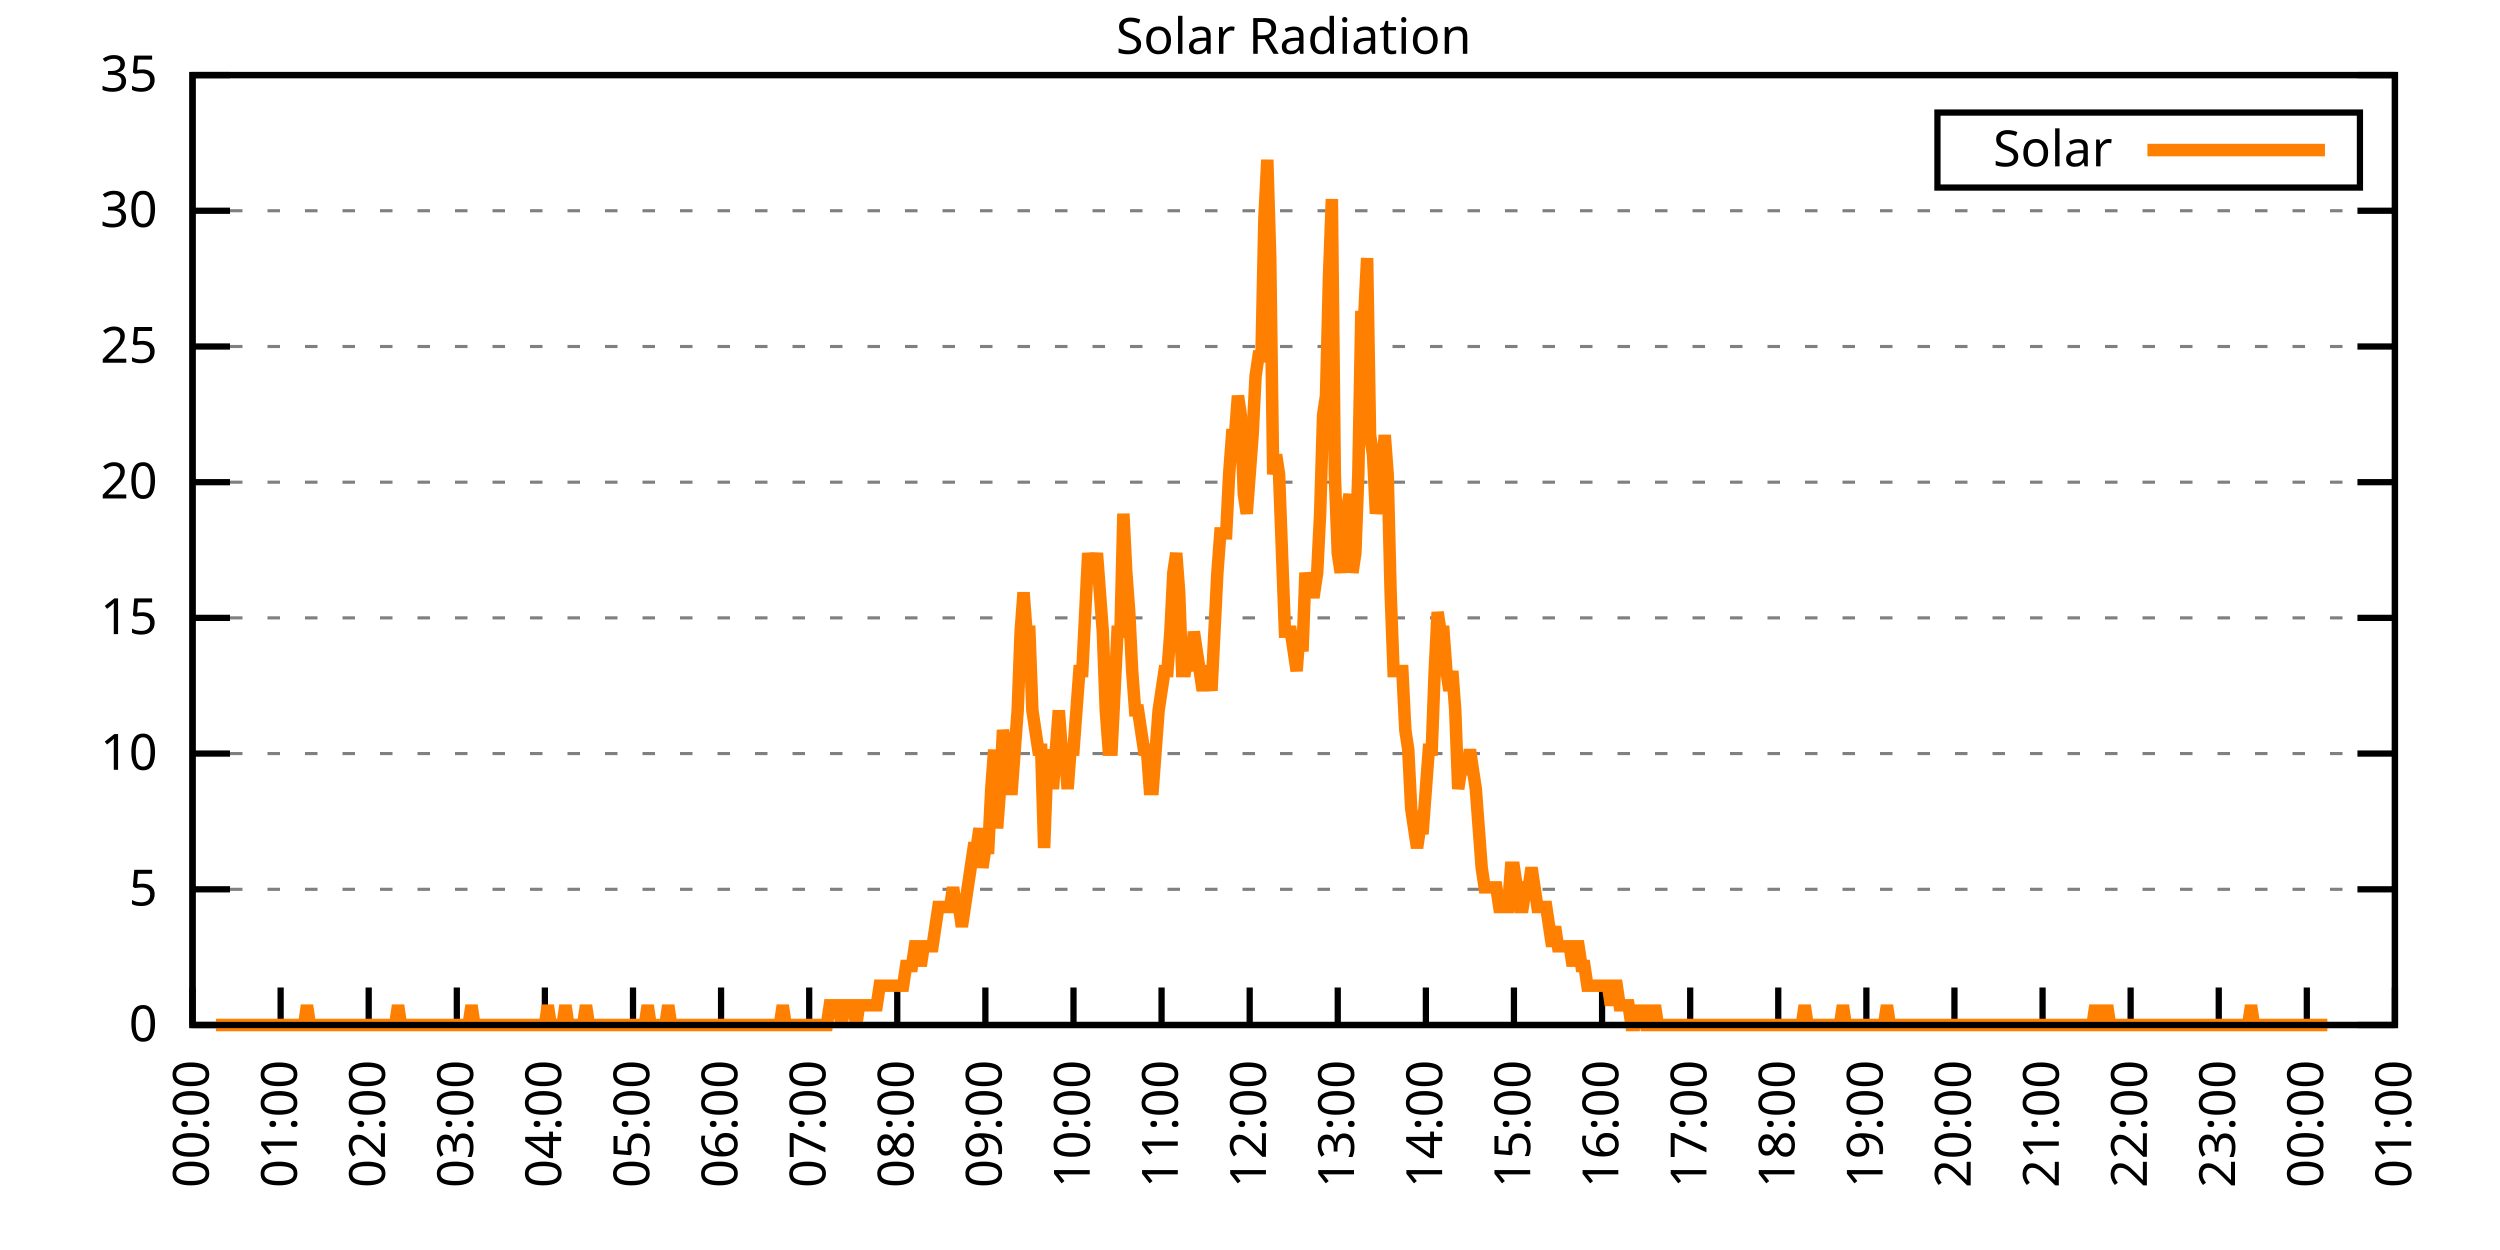
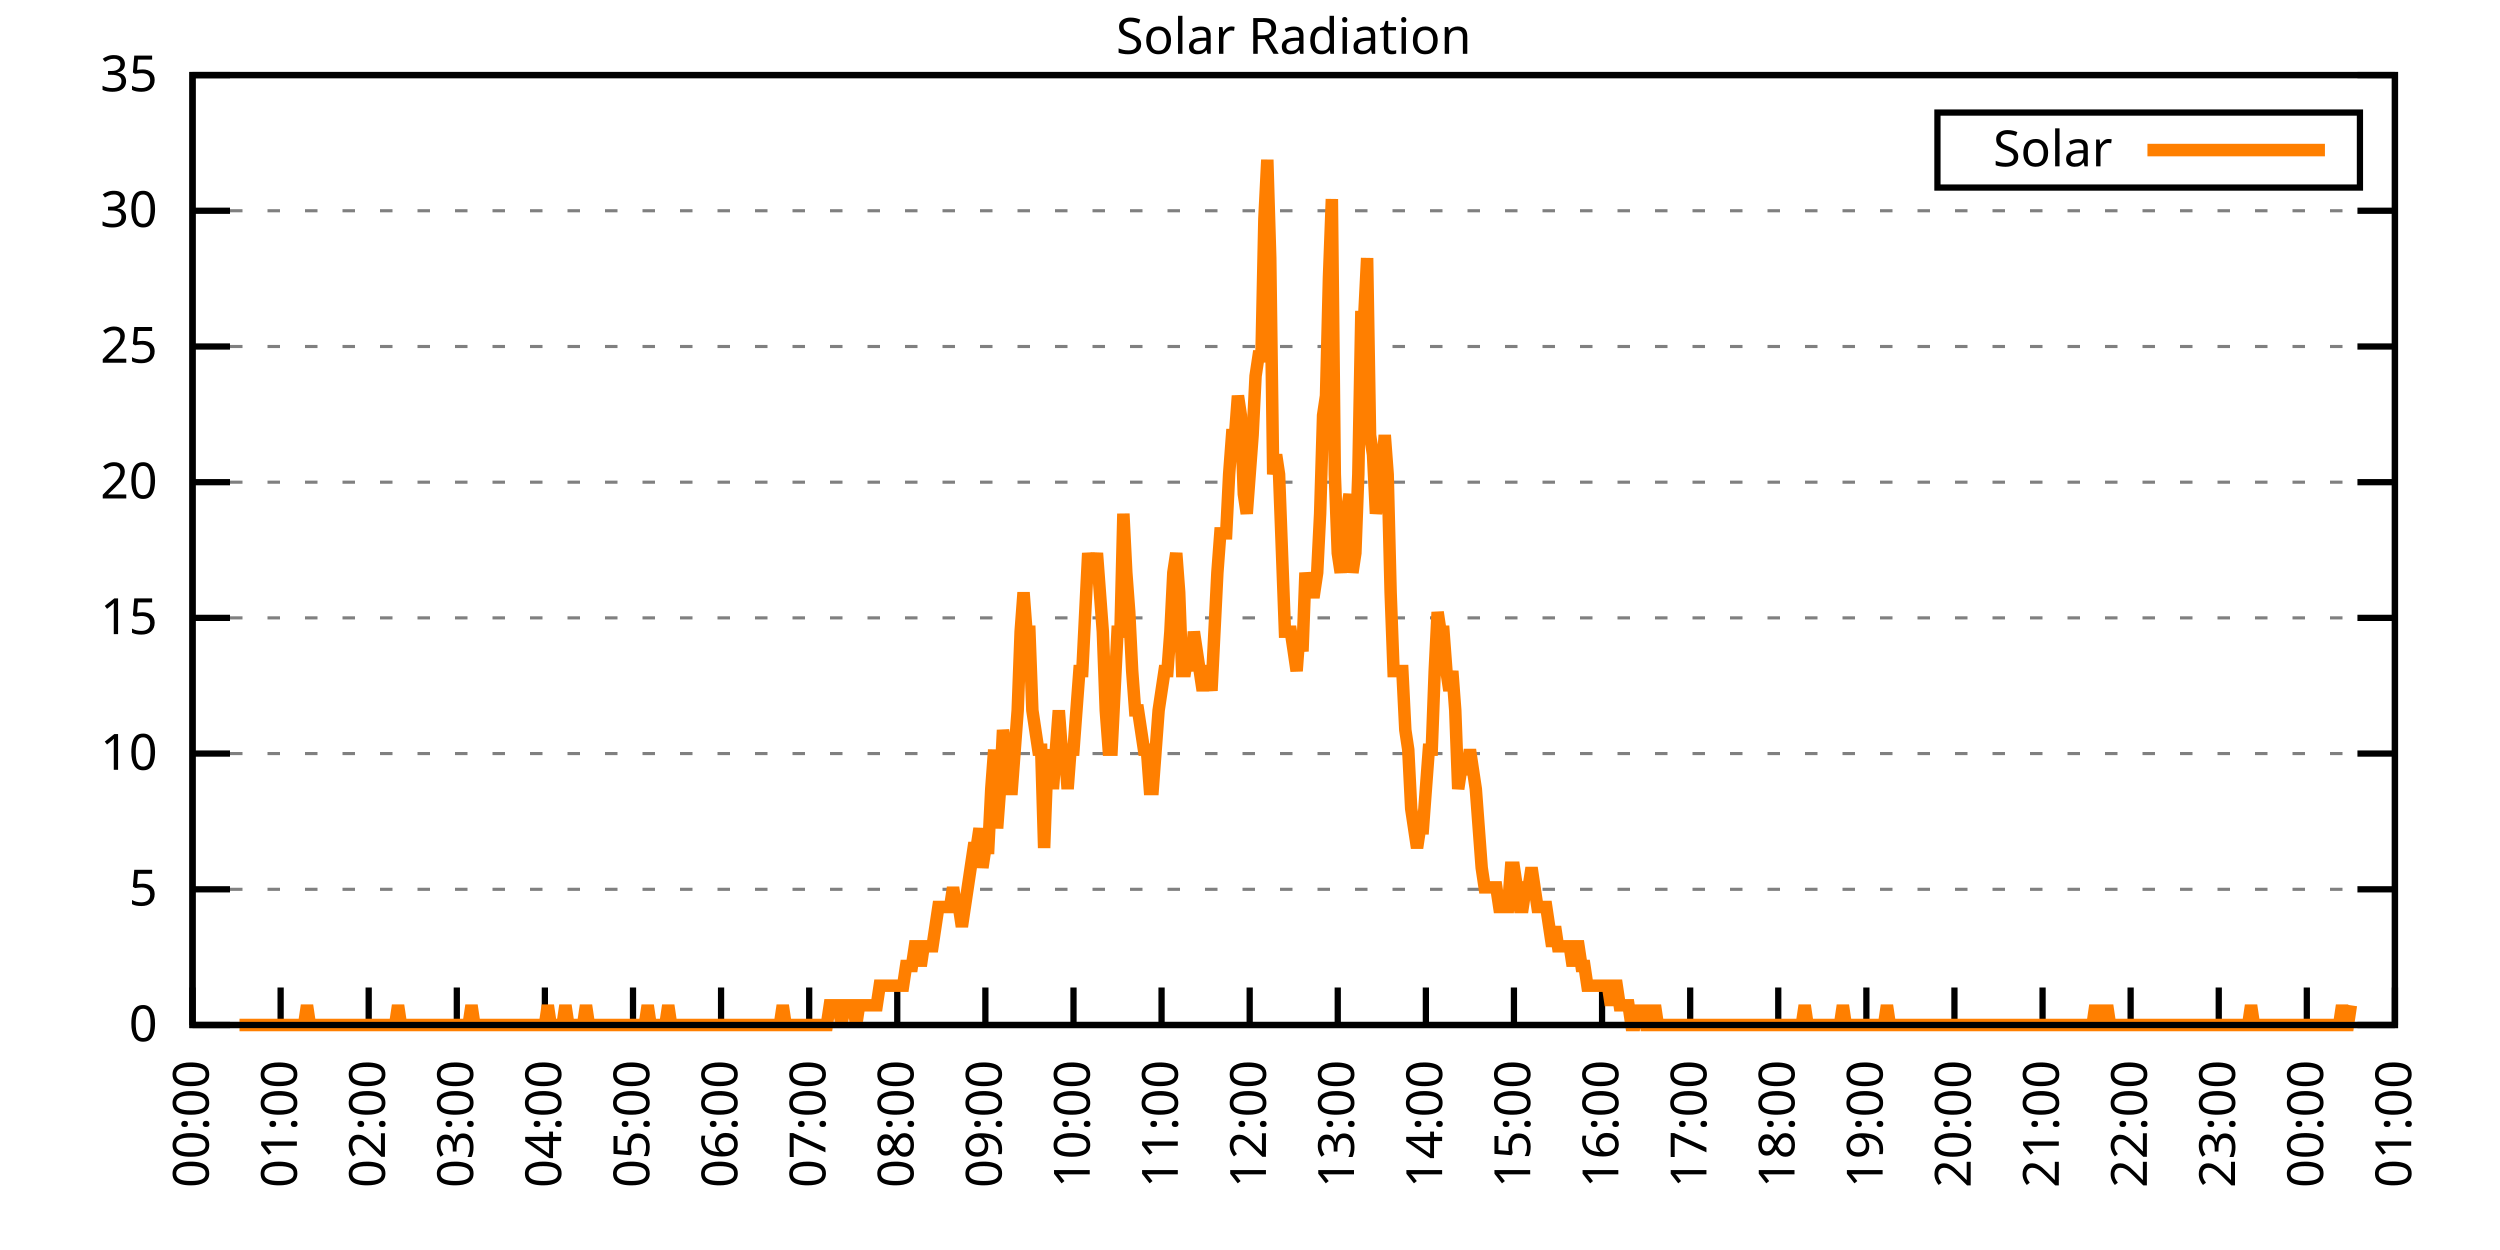
<svg xmlns="http://www.w3.org/2000/svg" xmlns:xlink="http://www.w3.org/1999/xlink" width="400" height="200" viewBox="0 0 400 200">
  <g id="gnuplot_canvas">
    <rect x="0" y="0" width="400" height="200" fill="none" />
    <defs>
      <circle id="gpDot" r="0.5" stroke-width="0.5" stroke="currentColor" />
      <path id="gpPt0" stroke-width="0.333" stroke="currentColor" d="M-1,0 h2 M0,-1 v2" />
      <path id="gpPt1" stroke-width="0.333" stroke="currentColor" d="M-1,-1 L1,1 M1,-1 L-1,1" />
      <path id="gpPt2" stroke-width="0.333" stroke="currentColor" d="M-1,0 L1,0 M0,-1 L0,1 M-1,-1 L1,1 M-1,1 L1,-1" />
      <rect id="gpPt3" stroke-width="0.333" stroke="currentColor" x="-1" y="-1" width="2" height="2" />
      <rect id="gpPt4" stroke-width="0.333" stroke="currentColor" fill="currentColor" x="-1" y="-1" width="2" height="2" />
      <circle id="gpPt5" stroke-width="0.333" stroke="currentColor" cx="0" cy="0" r="1" />
      <use xlink:href="#gpPt5" id="gpPt6" fill="currentColor" stroke="none" />
      <path id="gpPt7" stroke-width="0.333" stroke="currentColor" d="M0,-1.33 L-1.33,0.67 L1.33,0.67 z" />
      <use xlink:href="#gpPt7" id="gpPt8" fill="currentColor" stroke="none" />
      <use xlink:href="#gpPt7" id="gpPt9" stroke="currentColor" transform="rotate(180)" />
      <use xlink:href="#gpPt9" id="gpPt10" fill="currentColor" stroke="none" />
      <use xlink:href="#gpPt3" id="gpPt11" stroke="currentColor" transform="rotate(45)" />
      <use xlink:href="#gpPt11" id="gpPt12" fill="currentColor" stroke="none" />
      <path id="gpPt13" stroke-width="0.333" stroke="currentColor" d="M0,1.330 L1.265,0.411 L0.782,-1.067 L-0.782,-1.076 L-1.265,0.411 z" />
      <use xlink:href="#gpPt13" id="gpPt14" fill="currentColor" stroke="none" />
      <filter id="textbox" filterUnits="objectBoundingBox" x="0" y="0" height="1" width="1">
        <feFlood flood-color="white" flood-opacity="1" result="bgnd" />
        <feComposite in="SourceGraphic" in2="bgnd" operator="atop" />
      </filter>
      <filter id="greybox" filterUnits="objectBoundingBox" x="0" y="0" height="1" width="1">
        <feFlood flood-color="lightgrey" flood-opacity="1" result="grey" />
        <feComposite in="SourceGraphic" in2="grey" operator="atop" />
      </filter>
    </defs>
    <g fill="none" color="white" stroke="currentColor" stroke-width="1.00" stroke-linecap="butt" stroke-linejoin="miter">
</g>
    <g fill="none" color="black" stroke="currentColor" stroke-width="1.00" stroke-linecap="butt" stroke-linejoin="miter">
      <g stroke="none" shape-rendering="crispEdges">
        <polygon fill="rgb(255, 255, 255)" points="30.80,164.00 383.18,164.00 383.18,12.02 30.80,12.02 " />
      </g>
    </g>
    <g fill="none" color="black" stroke="currentColor" stroke-width="1.00" stroke-linecap="butt" stroke-linejoin="miter">
</g>
    <g fill="none" color="black" stroke="black" stroke-width="0.50" stroke-linecap="butt" stroke-linejoin="miter">
</g>
    <g fill="none" color="gray" stroke="currentColor" stroke-width="0.50" stroke-linecap="butt" stroke-linejoin="miter">
      <path stroke="gray" stroke-dasharray="2,4" class="gridline" d="M30.80,164.00 L383.19,164.00  " />
    </g>
    <g fill="none" color="gray" stroke="gray" stroke-width="1.00" stroke-linecap="butt" stroke-linejoin="miter">
</g>
    <g fill="none" color="black" stroke="currentColor" stroke-width="1.00" stroke-linecap="butt" stroke-linejoin="miter">
      <path stroke="black" d="M30.80,164.00 L36.80,164.00 M383.19,164.00 L377.19,164.00  " />
      <g transform="translate(25.20,166.60)" stroke="none" fill="black" font-family="Sans" font-size="8.00" text-anchor="end">
        <text>
          <tspan font-family="Sans"> 0</tspan>
        </text>
      </g>
    </g>
    <g fill="none" color="black" stroke="currentColor" stroke-width="1.00" stroke-linecap="butt" stroke-linejoin="miter">
</g>
    <g fill="none" color="black" stroke="black" stroke-width="0.50" stroke-linecap="butt" stroke-linejoin="miter">
</g>
    <g fill="none" color="gray" stroke="currentColor" stroke-width="0.50" stroke-linecap="butt" stroke-linejoin="miter">
      <path stroke="gray" stroke-dasharray="2,4" class="gridline" d="M30.80,142.29 L383.19,142.29  " />
    </g>
    <g fill="none" color="gray" stroke="gray" stroke-width="1.00" stroke-linecap="butt" stroke-linejoin="miter">
</g>
    <g fill="none" color="black" stroke="currentColor" stroke-width="1.00" stroke-linecap="butt" stroke-linejoin="miter">
      <path stroke="black" d="M30.80,142.29 L36.80,142.29 M383.19,142.29 L377.19,142.29  " />
      <g transform="translate(25.20,144.89)" stroke="none" fill="black" font-family="Sans" font-size="8.00" text-anchor="end">
        <text>
          <tspan font-family="Sans"> 5</tspan>
        </text>
      </g>
    </g>
    <g fill="none" color="black" stroke="currentColor" stroke-width="1.00" stroke-linecap="butt" stroke-linejoin="miter">
</g>
    <g fill="none" color="black" stroke="black" stroke-width="0.50" stroke-linecap="butt" stroke-linejoin="miter">
</g>
    <g fill="none" color="gray" stroke="currentColor" stroke-width="0.50" stroke-linecap="butt" stroke-linejoin="miter">
      <path stroke="gray" stroke-dasharray="2,4" class="gridline" d="M30.80,120.57 L383.19,120.57  " />
    </g>
    <g fill="none" color="gray" stroke="gray" stroke-width="1.00" stroke-linecap="butt" stroke-linejoin="miter">
</g>
    <g fill="none" color="black" stroke="currentColor" stroke-width="1.00" stroke-linecap="butt" stroke-linejoin="miter">
      <path stroke="black" d="M30.80,120.57 L36.80,120.57 M383.19,120.57 L377.19,120.57  " />
      <g transform="translate(25.20,123.17)" stroke="none" fill="black" font-family="Sans" font-size="8.00" text-anchor="end">
        <text>
          <tspan font-family="Sans"> 10</tspan>
        </text>
      </g>
    </g>
    <g fill="none" color="black" stroke="currentColor" stroke-width="1.00" stroke-linecap="butt" stroke-linejoin="miter">
</g>
    <g fill="none" color="black" stroke="black" stroke-width="0.50" stroke-linecap="butt" stroke-linejoin="miter">
</g>
    <g fill="none" color="gray" stroke="currentColor" stroke-width="0.50" stroke-linecap="butt" stroke-linejoin="miter">
      <path stroke="gray" stroke-dasharray="2,4" class="gridline" d="M30.80,98.86 L383.19,98.86  " />
    </g>
    <g fill="none" color="gray" stroke="gray" stroke-width="1.00" stroke-linecap="butt" stroke-linejoin="miter">
</g>
    <g fill="none" color="black" stroke="currentColor" stroke-width="1.00" stroke-linecap="butt" stroke-linejoin="miter">
      <path stroke="black" d="M30.80,98.86 L36.80,98.86 M383.19,98.86 L377.19,98.86  " />
      <g transform="translate(25.20,101.46)" stroke="none" fill="black" font-family="Sans" font-size="8.00" text-anchor="end">
        <text>
          <tspan font-family="Sans"> 15</tspan>
        </text>
      </g>
    </g>
    <g fill="none" color="black" stroke="currentColor" stroke-width="1.00" stroke-linecap="butt" stroke-linejoin="miter">
</g>
    <g fill="none" color="black" stroke="black" stroke-width="0.50" stroke-linecap="butt" stroke-linejoin="miter">
</g>
    <g fill="none" color="gray" stroke="currentColor" stroke-width="0.50" stroke-linecap="butt" stroke-linejoin="miter">
      <path stroke="gray" stroke-dasharray="2,4" class="gridline" d="M30.80,77.15 L383.19,77.15  " />
    </g>
    <g fill="none" color="gray" stroke="gray" stroke-width="1.00" stroke-linecap="butt" stroke-linejoin="miter">
</g>
    <g fill="none" color="black" stroke="currentColor" stroke-width="1.00" stroke-linecap="butt" stroke-linejoin="miter">
      <path stroke="black" d="M30.80,77.15 L36.80,77.15 M383.19,77.15 L377.19,77.15  " />
      <g transform="translate(25.20,79.75)" stroke="none" fill="black" font-family="Sans" font-size="8.00" text-anchor="end">
        <text>
          <tspan font-family="Sans"> 20</tspan>
        </text>
      </g>
    </g>
    <g fill="none" color="black" stroke="currentColor" stroke-width="1.00" stroke-linecap="butt" stroke-linejoin="miter">
</g>
    <g fill="none" color="black" stroke="black" stroke-width="0.50" stroke-linecap="butt" stroke-linejoin="miter">
</g>
    <g fill="none" color="gray" stroke="currentColor" stroke-width="0.50" stroke-linecap="butt" stroke-linejoin="miter">
      <path stroke="gray" stroke-dasharray="2,4" class="gridline" d="M30.80,55.44 L383.19,55.44  " />
    </g>
    <g fill="none" color="gray" stroke="gray" stroke-width="1.00" stroke-linecap="butt" stroke-linejoin="miter">
</g>
    <g fill="none" color="black" stroke="currentColor" stroke-width="1.00" stroke-linecap="butt" stroke-linejoin="miter">
      <path stroke="black" d="M30.80,55.44 L36.80,55.44 M383.19,55.44 L377.19,55.44  " />
      <g transform="translate(25.20,58.04)" stroke="none" fill="black" font-family="Sans" font-size="8.00" text-anchor="end">
        <text>
          <tspan font-family="Sans"> 25</tspan>
        </text>
      </g>
    </g>
    <g fill="none" color="black" stroke="currentColor" stroke-width="1.00" stroke-linecap="butt" stroke-linejoin="miter">
</g>
    <g fill="none" color="black" stroke="black" stroke-width="0.50" stroke-linecap="butt" stroke-linejoin="miter">
</g>
    <g fill="none" color="gray" stroke="currentColor" stroke-width="0.50" stroke-linecap="butt" stroke-linejoin="miter">
      <path stroke="gray" stroke-dasharray="2,4" class="gridline" d="M30.80,33.72 L383.19,33.72  " />
    </g>
    <g fill="none" color="gray" stroke="gray" stroke-width="1.00" stroke-linecap="butt" stroke-linejoin="miter">
</g>
    <g fill="none" color="black" stroke="currentColor" stroke-width="1.00" stroke-linecap="butt" stroke-linejoin="miter">
      <path stroke="black" d="M30.80,33.72 L36.80,33.72 M383.19,33.72 L377.19,33.72  " />
      <g transform="translate(25.20,36.32)" stroke="none" fill="black" font-family="Sans" font-size="8.00" text-anchor="end">
        <text>
          <tspan font-family="Sans"> 30</tspan>
        </text>
      </g>
    </g>
    <g fill="none" color="black" stroke="currentColor" stroke-width="1.00" stroke-linecap="butt" stroke-linejoin="miter">
</g>
    <g fill="none" color="black" stroke="black" stroke-width="0.50" stroke-linecap="butt" stroke-linejoin="miter">
</g>
    <g fill="none" color="gray" stroke="currentColor" stroke-width="0.50" stroke-linecap="butt" stroke-linejoin="miter">
      <path stroke="gray" stroke-dasharray="2,4" class="gridline" d="M30.80,12.01 L383.19,12.01  " />
    </g>
    <g fill="none" color="gray" stroke="gray" stroke-width="1.00" stroke-linecap="butt" stroke-linejoin="miter">
</g>
    <g fill="none" color="black" stroke="currentColor" stroke-width="1.00" stroke-linecap="butt" stroke-linejoin="miter">
      <path stroke="black" d="M30.80,12.01 L36.80,12.01 M383.19,12.01 L377.19,12.01  " />
      <g transform="translate(25.20,14.61)" stroke="none" fill="black" font-family="Sans" font-size="8.00" text-anchor="end">
        <text>
          <tspan font-family="Sans"> 35</tspan>
        </text>
      </g>
    </g>
    <g fill="none" color="black" stroke="currentColor" stroke-width="1.00" stroke-linecap="butt" stroke-linejoin="miter">
      <path stroke="black" d="M30.80,164.00 L30.80,158.00  " />
      <g transform="translate(33.40,169.60) rotate(270.00)" stroke="none" fill="black" font-family="Sans" font-size="8.00" text-anchor="end">
        <text>
          <tspan font-family="Sans">00:00</tspan>
        </text>
      </g>
    </g>
    <g fill="none" color="black" stroke="currentColor" stroke-width="1.00" stroke-linecap="butt" stroke-linejoin="miter">
      <path stroke="black" d="M44.90,164.00 L44.90,158.00  " />
      <g transform="translate(47.50,169.60) rotate(270.00)" stroke="none" fill="black" font-family="Sans" font-size="8.00" text-anchor="end">
        <text>
          <tspan font-family="Sans">01:00</tspan>
        </text>
      </g>
    </g>
    <g fill="none" color="black" stroke="currentColor" stroke-width="1.00" stroke-linecap="butt" stroke-linejoin="miter">
      <path stroke="black" d="M58.99,164.00 L58.99,158.00  " />
      <g transform="translate(61.59,169.60) rotate(270.00)" stroke="none" fill="black" font-family="Sans" font-size="8.00" text-anchor="end">
        <text>
          <tspan font-family="Sans">02:00</tspan>
        </text>
      </g>
    </g>
    <g fill="none" color="black" stroke="currentColor" stroke-width="1.00" stroke-linecap="butt" stroke-linejoin="miter">
      <path stroke="black" d="M73.09,164.00 L73.09,158.00  " />
      <g transform="translate(75.69,169.60) rotate(270.00)" stroke="none" fill="black" font-family="Sans" font-size="8.00" text-anchor="end">
        <text>
          <tspan font-family="Sans">03:00</tspan>
        </text>
      </g>
    </g>
    <g fill="none" color="black" stroke="currentColor" stroke-width="1.00" stroke-linecap="butt" stroke-linejoin="miter">
      <path stroke="black" d="M87.18,164.00 L87.18,158.00  " />
      <g transform="translate(89.78,169.60) rotate(270.00)" stroke="none" fill="black" font-family="Sans" font-size="8.00" text-anchor="end">
        <text>
          <tspan font-family="Sans">04:00</tspan>
        </text>
      </g>
    </g>
    <g fill="none" color="black" stroke="currentColor" stroke-width="1.00" stroke-linecap="butt" stroke-linejoin="miter">
      <path stroke="black" d="M101.28,164.00 L101.28,158.00  " />
      <g transform="translate(103.88,169.60) rotate(270.00)" stroke="none" fill="black" font-family="Sans" font-size="8.00" text-anchor="end">
        <text>
          <tspan font-family="Sans">05:00</tspan>
        </text>
      </g>
    </g>
    <g fill="none" color="black" stroke="currentColor" stroke-width="1.00" stroke-linecap="butt" stroke-linejoin="miter">
      <path stroke="black" d="M115.37,164.00 L115.37,158.00  " />
      <g transform="translate(117.97,169.60) rotate(270.00)" stroke="none" fill="black" font-family="Sans" font-size="8.00" text-anchor="end">
        <text>
          <tspan font-family="Sans">06:00</tspan>
        </text>
      </g>
    </g>
    <g fill="none" color="black" stroke="currentColor" stroke-width="1.00" stroke-linecap="butt" stroke-linejoin="miter">
      <path stroke="black" d="M129.47,164.00 L129.47,158.00  " />
      <g transform="translate(132.07,169.60) rotate(270.00)" stroke="none" fill="black" font-family="Sans" font-size="8.00" text-anchor="end">
        <text>
          <tspan font-family="Sans">07:00</tspan>
        </text>
      </g>
    </g>
    <g fill="none" color="black" stroke="currentColor" stroke-width="1.00" stroke-linecap="butt" stroke-linejoin="miter">
      <path stroke="black" d="M143.56,164.00 L143.56,158.00  " />
      <g transform="translate(146.16,169.60) rotate(270.00)" stroke="none" fill="black" font-family="Sans" font-size="8.00" text-anchor="end">
        <text>
          <tspan font-family="Sans">08:00</tspan>
        </text>
      </g>
    </g>
    <g fill="none" color="black" stroke="currentColor" stroke-width="1.00" stroke-linecap="butt" stroke-linejoin="miter">
      <path stroke="black" d="M157.66,164.00 L157.66,158.00  " />
      <g transform="translate(160.26,169.60) rotate(270.00)" stroke="none" fill="black" font-family="Sans" font-size="8.00" text-anchor="end">
        <text>
          <tspan font-family="Sans">09:00</tspan>
        </text>
      </g>
    </g>
    <g fill="none" color="black" stroke="currentColor" stroke-width="1.00" stroke-linecap="butt" stroke-linejoin="miter">
      <path stroke="black" d="M171.76,164.00 L171.76,158.00  " />
      <g transform="translate(174.36,169.60) rotate(270.00)" stroke="none" fill="black" font-family="Sans" font-size="8.00" text-anchor="end">
        <text>
          <tspan font-family="Sans">10:00</tspan>
        </text>
      </g>
    </g>
    <g fill="none" color="black" stroke="currentColor" stroke-width="1.00" stroke-linecap="butt" stroke-linejoin="miter">
      <path stroke="black" d="M185.85,164.00 L185.85,158.00  " />
      <g transform="translate(188.45,169.60) rotate(270.00)" stroke="none" fill="black" font-family="Sans" font-size="8.00" text-anchor="end">
        <text>
          <tspan font-family="Sans">11:00</tspan>
        </text>
      </g>
    </g>
    <g fill="none" color="black" stroke="currentColor" stroke-width="1.00" stroke-linecap="butt" stroke-linejoin="miter">
      <path stroke="black" d="M199.95,164.00 L199.95,158.00  " />
      <g transform="translate(202.55,169.60) rotate(270.00)" stroke="none" fill="black" font-family="Sans" font-size="8.00" text-anchor="end">
        <text>
          <tspan font-family="Sans">12:00</tspan>
        </text>
      </g>
    </g>
    <g fill="none" color="black" stroke="currentColor" stroke-width="1.00" stroke-linecap="butt" stroke-linejoin="miter">
      <path stroke="black" d="M214.04,164.00 L214.04,158.00  " />
      <g transform="translate(216.64,169.60) rotate(270.00)" stroke="none" fill="black" font-family="Sans" font-size="8.00" text-anchor="end">
        <text>
          <tspan font-family="Sans">13:00</tspan>
        </text>
      </g>
    </g>
    <g fill="none" color="black" stroke="currentColor" stroke-width="1.00" stroke-linecap="butt" stroke-linejoin="miter">
      <path stroke="black" d="M228.14,164.00 L228.14,158.00  " />
      <g transform="translate(230.74,169.60) rotate(270.00)" stroke="none" fill="black" font-family="Sans" font-size="8.00" text-anchor="end">
        <text>
          <tspan font-family="Sans">14:00</tspan>
        </text>
      </g>
    </g>
    <g fill="none" color="black" stroke="currentColor" stroke-width="1.00" stroke-linecap="butt" stroke-linejoin="miter">
      <path stroke="black" d="M242.23,164.00 L242.23,158.00  " />
      <g transform="translate(244.83,169.60) rotate(270.00)" stroke="none" fill="black" font-family="Sans" font-size="8.00" text-anchor="end">
        <text>
          <tspan font-family="Sans">15:00</tspan>
        </text>
      </g>
    </g>
    <g fill="none" color="black" stroke="currentColor" stroke-width="1.00" stroke-linecap="butt" stroke-linejoin="miter">
      <path stroke="black" d="M256.33,164.00 L256.33,158.00  " />
      <g transform="translate(258.93,169.60) rotate(270.00)" stroke="none" fill="black" font-family="Sans" font-size="8.00" text-anchor="end">
        <text>
          <tspan font-family="Sans">16:00</tspan>
        </text>
      </g>
    </g>
    <g fill="none" color="black" stroke="currentColor" stroke-width="1.00" stroke-linecap="butt" stroke-linejoin="miter">
      <path stroke="black" d="M270.43,164.00 L270.43,158.00  " />
      <g transform="translate(273.03,169.60) rotate(270.00)" stroke="none" fill="black" font-family="Sans" font-size="8.00" text-anchor="end">
        <text>
          <tspan font-family="Sans">17:00</tspan>
        </text>
      </g>
    </g>
    <g fill="none" color="black" stroke="currentColor" stroke-width="1.00" stroke-linecap="butt" stroke-linejoin="miter">
      <path stroke="black" d="M284.52,164.00 L284.52,158.00  " />
      <g transform="translate(287.12,169.60) rotate(270.00)" stroke="none" fill="black" font-family="Sans" font-size="8.00" text-anchor="end">
        <text>
          <tspan font-family="Sans">18:00</tspan>
        </text>
      </g>
    </g>
    <g fill="none" color="black" stroke="currentColor" stroke-width="1.00" stroke-linecap="butt" stroke-linejoin="miter">
      <path stroke="black" d="M298.62,164.00 L298.62,158.00  " />
      <g transform="translate(301.22,169.60) rotate(270.00)" stroke="none" fill="black" font-family="Sans" font-size="8.00" text-anchor="end">
        <text>
          <tspan font-family="Sans">19:00</tspan>
        </text>
      </g>
    </g>
    <g fill="none" color="black" stroke="currentColor" stroke-width="1.00" stroke-linecap="butt" stroke-linejoin="miter">
      <path stroke="black" d="M312.71,164.00 L312.71,158.00  " />
      <g transform="translate(315.31,169.60) rotate(270.00)" stroke="none" fill="black" font-family="Sans" font-size="8.00" text-anchor="end">
        <text>
          <tspan font-family="Sans">20:00</tspan>
        </text>
      </g>
    </g>
    <g fill="none" color="black" stroke="currentColor" stroke-width="1.00" stroke-linecap="butt" stroke-linejoin="miter">
      <path stroke="black" d="M326.81,164.00 L326.81,158.00  " />
      <g transform="translate(329.41,169.60) rotate(270.00)" stroke="none" fill="black" font-family="Sans" font-size="8.00" text-anchor="end">
        <text>
          <tspan font-family="Sans">21:00</tspan>
        </text>
      </g>
    </g>
    <g fill="none" color="black" stroke="currentColor" stroke-width="1.00" stroke-linecap="butt" stroke-linejoin="miter">
      <path stroke="black" d="M340.90,164.00 L340.90,158.00  " />
      <g transform="translate(343.50,169.60) rotate(270.00)" stroke="none" fill="black" font-family="Sans" font-size="8.00" text-anchor="end">
        <text>
          <tspan font-family="Sans">22:00</tspan>
        </text>
      </g>
    </g>
    <g fill="none" color="black" stroke="currentColor" stroke-width="1.00" stroke-linecap="butt" stroke-linejoin="miter">
      <path stroke="black" d="M355.00,164.00 L355.00,158.00  " />
      <g transform="translate(357.60,169.60) rotate(270.00)" stroke="none" fill="black" font-family="Sans" font-size="8.00" text-anchor="end">
        <text>
          <tspan font-family="Sans">23:00</tspan>
        </text>
      </g>
    </g>
    <g fill="none" color="black" stroke="currentColor" stroke-width="1.00" stroke-linecap="butt" stroke-linejoin="miter">
      <path stroke="black" d="M369.09,164.00 L369.09,158.00  " />
      <g transform="translate(371.69,169.60) rotate(270.00)" stroke="none" fill="black" font-family="Sans" font-size="8.00" text-anchor="end">
        <text>
          <tspan font-family="Sans">00:00</tspan>
        </text>
      </g>
    </g>
    <g fill="none" color="black" stroke="currentColor" stroke-width="1.00" stroke-linecap="butt" stroke-linejoin="miter">
      <path stroke="black" d="M383.19,164.00 L383.19,158.00  " />
      <g transform="translate(385.79,169.60) rotate(270.00)" stroke="none" fill="black" font-family="Sans" font-size="8.00" text-anchor="end">
        <text>
          <tspan font-family="Sans">01:00</tspan>
        </text>
      </g>
    </g>
    <g fill="none" color="black" stroke="currentColor" stroke-width="1.00" stroke-linecap="butt" stroke-linejoin="miter">
</g>
    <g fill="none" color="black" stroke="currentColor" stroke-width="1.00" stroke-linecap="butt" stroke-linejoin="miter">
      <path stroke="black" d="M30.80,12.01 L30.80,164.00 L383.19,164.00 L383.19,12.01 L30.80,12.01 Z  " />
    </g>
    <g fill="none" color="black" stroke="currentColor" stroke-width="1.00" stroke-linecap="butt" stroke-linejoin="miter">
</g>
    <g fill="none" color="black" stroke="currentColor" stroke-width="1.00" stroke-linecap="butt" stroke-linejoin="miter">
      <path stroke="black" d="M309.99,30.01 L309.99,18.01 L377.59,18.01 L377.59,30.01 L309.99,30.01 Z  " />
    </g>
    <g id="Solar_Radiation_plot_1">
      <g fill="none" color="white" stroke="black" stroke-width="2.00" stroke-linecap="butt" stroke-linejoin="miter">
</g>
      <g fill="none" color="black" stroke="currentColor" stroke-width="2.00" stroke-linecap="butt" stroke-linejoin="miter">
        <g transform="translate(337.99,26.61)" stroke="none" fill="black" font-family="Sans" font-size="8.00" text-anchor="end">
          <text>
            <tspan font-family="Sans">Solar</tspan>
          </text>
        </g>
      </g>
      <g fill="none" color="black" stroke="currentColor" stroke-width="2.00" stroke-linecap="butt" stroke-linejoin="miter">
-         <path stroke="rgb(255, 127,   0)" d="M343.59,24.01 L371.99,24.01 M34.56,164.00 L35.03,164.00 L35.50,164.00 L35.97,164.00 L36.44,164.00 L36.91,164.00   L37.38,164.00 L37.85,164.00 L38.32,164.00 L38.79,164.00 L39.26,164.00 L39.73,164.00 L40.20,164.00 L40.67,164.00   L41.14,164.00 L41.61,164.00 L42.08,164.00 L42.55,164.00 L43.02,164.00 L43.49,164.00 L43.96,164.00 L44.43,164.00   L44.90,164.00 L45.37,164.00 L45.84,164.00 L46.31,164.00 L46.78,164.00 L47.24,164.00 L47.71,164.00 L48.18,164.00   L48.65,164.00 L49.12,160.85 L49.59,164.00 L50.06,164.00 L50.53,164.00 L51.00,164.00 L51.47,164.00 L51.94,164.00   L52.41,164.00 L52.88,164.00 L53.35,164.00 L53.82,164.00 L54.29,164.00 L54.76,164.00 L55.23,164.00 L55.70,164.00   L56.17,164.00 L56.64,164.00 L57.11,164.00 L57.58,164.00 L58.05,164.00 L58.52,164.00 L58.99,164.00 L59.46,164.00   L59.93,164.00 L60.40,164.00 L60.87,164.00 L61.34,164.00 L61.81,164.00 L62.28,164.00 L62.75,164.00 L63.22,164.00   L63.69,160.85 L64.16,164.00 L64.63,164.00 L65.10,164.00 L65.57,164.00 L66.04,164.00 L66.51,164.00 L66.98,164.00   L67.45,164.00 L67.92,164.00 L68.39,164.00 L68.86,164.00 L69.33,164.00 L69.80,164.00 L70.27,164.00 L70.74,164.00   L71.21,164.00 L71.68,164.00 L72.15,164.00 L72.62,164.00 L73.09,164.00 L73.56,164.00 L74.03,164.00 L74.50,164.00   L74.97,164.00 L75.44,160.85 L75.91,164.00 L76.38,164.00 L76.85,164.00 L77.32,164.00 L77.79,164.00 L78.26,164.00   L78.73,164.00 L79.19,164.00 L79.66,164.00 L80.13,164.00 L80.60,164.00 L81.07,164.00 L81.54,164.00 L82.01,164.00   L82.48,164.00 L82.95,164.00 L83.42,164.00 L83.89,164.00 L84.36,164.00 L84.83,164.00 L85.30,164.00 L85.77,164.00   L86.24,164.00 L86.71,164.00 L87.18,164.00 L87.65,160.85 L88.12,164.00 L88.59,164.00 L89.06,164.00 L89.53,164.00   L90.00,164.00 L90.47,160.85 L90.94,164.00 L91.41,164.00 L91.88,164.00 L92.35,164.00 L92.82,164.00 L93.29,164.00   L93.76,160.85 L94.23,164.00 L94.70,164.00 L95.17,164.00 L95.64,164.00 L96.11,164.00 L96.58,164.00 L97.05,164.00   L97.52,164.00 L97.99,164.00 L98.46,164.00 L98.93,164.00 L99.40,164.00 L99.87,164.00 L100.34,164.00 L100.81,164.00   L101.28,164.00 L101.75,164.00 L102.22,164.00 L102.69,164.00 L103.16,164.00 L103.63,160.85 L104.10,164.00 L104.57,164.00   L105.04,164.00 L105.51,164.00 L105.98,164.00 L106.45,164.00 L106.92,160.85 L107.39,164.00 L107.86,164.00 L108.33,164.00   L108.80,164.00 L109.27,164.00 L109.74,164.00 L110.21,164.00 L110.68,164.00 L111.14,164.00 L111.61,164.00 L112.08,164.00   L112.55,164.00 L113.02,164.00 L113.49,164.00 L113.96,164.00 L114.43,164.00 L114.90,164.00 L115.37,164.00 L115.84,164.00   L116.31,164.00 L116.78,164.00 L117.25,164.00 L117.72,164.00 L118.19,164.00 L118.66,164.00 L119.13,164.00 L119.60,164.00   L120.07,164.00 L120.54,164.00 L121.01,164.00 L121.48,164.00 L121.95,164.00 L122.42,164.00 L122.89,164.00 L123.36,164.00   L123.83,164.00 L124.30,164.00 L124.77,164.00 L125.24,160.85 L125.71,164.00 L126.18,164.00 L126.65,164.00 L127.12,164.00   L127.59,164.00 L128.06,164.00 L128.53,164.00 L129.00,164.00 L129.47,164.00 L129.94,164.00 L130.41,164.00 L130.88,164.00   L131.35,164.00 L131.82,164.00 L132.29,164.00 L132.76,160.85 L133.23,160.85 L133.70,160.85 L134.17,160.85 L134.64,164.00   L135.11,160.85 L135.58,160.85 L136.05,160.85 L136.52,160.85 L136.99,164.00 L137.46,160.85 L137.93,160.85 L138.40,160.85   L138.87,160.85 L139.34,160.85 L139.81,160.85 L140.28,160.85 L140.75,157.71 L141.22,157.71 L141.69,157.71 L142.16,157.71   L142.63,157.71 L143.09,157.71 L143.56,157.71 L144.03,157.71 L144.50,157.71 L144.97,154.56 L145.44,154.56 L145.91,154.56   L146.38,151.41 L146.85,151.41 L147.32,154.56 L147.79,151.41 L148.26,151.41 L148.73,151.41 L149.20,151.41 L149.67,148.27   L150.14,145.12 L150.61,145.12 L151.08,145.12 L151.55,145.12 L152.02,145.12 L152.49,141.98 L152.96,145.12 L153.43,145.12   L153.90,148.27 L154.37,145.12 L154.84,141.98 L155.31,138.83 L155.78,135.68 L156.25,135.68 L156.72,132.54 L157.19,138.83   L157.66,135.68 L158.13,135.68 L158.60,126.24 L159.07,119.95 L159.54,132.54 L160.01,126.24 L160.48,116.80 L160.95,119.95   L161.42,126.24 L161.89,126.24 L162.36,119.95 L162.83,113.66 L163.30,101.07 L163.77,94.78 L164.24,101.07 L164.71,101.07   L165.18,113.66 L165.65,116.80 L166.12,119.95 L166.59,119.95 L167.06,135.68 L167.53,123.10 L168.00,119.95 L168.47,126.24   L168.94,119.95 L169.41,113.66 L169.88,119.95 L170.35,119.95 L170.82,126.24 L171.29,119.95 L171.76,119.95 L172.23,113.66   L172.70,107.37 L173.17,107.37 L173.64,97.93 L174.11,88.49 L174.58,91.63 L175.04,91.63 L175.51,88.49 L175.98,94.78   L176.45,101.07 L176.92,113.66 L177.39,119.95 L177.86,119.95 L178.33,110.51 L178.80,101.07 L179.27,101.07 L179.74,82.19   L180.21,91.63 L180.68,97.93 L181.15,107.37 L181.62,113.66 L182.09,113.66 L182.56,116.80 L183.03,119.95 L183.50,119.95   L183.97,126.24 L184.44,126.24 L184.91,119.95 L185.38,113.66 L185.85,110.51 L186.32,107.37 L186.79,107.37 L187.26,101.07   L187.73,91.63 L188.20,88.49 L188.67,94.78 L189.14,107.37 L189.61,107.37 L190.08,104.22 L190.55,107.37 L191.02,101.07   L191.49,104.22 L191.96,107.37 L192.43,110.51 L192.90,107.37 L193.37,107.37 L193.84,110.51 L194.31,101.07 L194.78,91.63   L195.25,85.34 L195.72,85.34 L196.19,85.34 L196.66,75.90 L197.13,69.61 L197.60,69.61 L198.07,63.32 L198.54,66.46   L199.01,79.05 L199.48,82.19 L199.95,75.90 L200.42,69.61 L200.89,60.17 L201.36,57.02 L201.83,57.02 L202.30,35.00   L202.77,25.56 L203.24,41.29 L203.71,75.90 L204.18,72.76 L204.65,75.90 L205.12,88.49 L205.59,101.07 L206.06,101.07   L206.53,101.07 L207.00,104.22 L207.46,107.37 L207.93,101.07 L208.40,104.22 L208.87,91.63 L209.34,94.78 L209.81,94.78   L210.28,94.78 L210.75,91.63 L211.22,82.19 L211.69,66.46 L212.16,63.32 L212.63,44.44 L213.10,31.85 L213.57,75.90   L214.04,88.49 L214.51,91.63 L214.98,85.34 L215.45,82.19 L215.92,79.05 L216.39,91.63 L216.86,88.49 L217.33,75.90   L217.80,50.73 L218.27,50.73 L218.74,41.29 L219.21,69.61 L219.68,72.76 L220.15,82.19 L220.62,79.05 L221.09,75.90   L221.56,69.61 L222.03,75.90 L222.50,94.78 L222.97,107.37 L223.44,107.37 L223.91,107.37 L224.38,107.37 L224.85,116.80   L225.32,119.95 L225.79,129.39 L226.26,132.54 L226.73,135.68 L227.20,132.54 L227.67,132.54 L228.14,126.24 L228.61,119.95   L229.08,119.95 L229.55,107.37 L230.02,97.93 L230.49,101.07 L230.96,101.07 L231.43,107.37 L231.90,110.51 L232.37,107.37   L232.84,113.66 L233.31,126.24 L233.78,123.10 L234.25,123.10 L234.72,123.10 L235.19,119.95 L235.66,123.10 L236.13,126.24   L236.60,132.54 L237.07,138.83 L237.54,141.98 L238.01,141.98 L238.48,141.98 L238.95,141.98 L239.41,141.98 L239.88,145.12   L240.35,145.12 L240.82,145.12 L241.29,145.12 L241.76,138.83 L242.23,138.83 L242.70,141.98 L243.17,145.12 L243.64,145.12   L244.11,141.98 L244.58,141.98 L245.05,138.83 L245.52,141.98 L245.99,145.12 L246.46,145.12 L246.93,145.12 L247.40,145.12   L247.87,148.27 L248.34,151.41 L248.81,148.27 L249.28,151.41 L249.75,151.41 L250.22,151.41 L250.69,151.41 L251.16,151.41   L251.63,154.56 L252.10,151.41 L252.57,151.41 L253.04,154.56 L253.51,154.56 L253.98,157.71 L254.45,157.71 L254.92,157.71   L255.39,157.71 L255.86,157.71 L256.33,157.71 L256.80,157.71 L257.27,157.71 L257.74,160.85 L258.21,157.71 L258.68,157.71   L259.15,160.85 L259.62,160.85 L260.09,160.85 L260.56,160.85 L261.03,164.00 L261.50,164.00 L261.97,160.85 L262.44,164.00   L262.91,160.85 L263.38,164.00 L263.85,164.00 L264.32,164.00 L264.79,160.85 L265.26,164.00 L265.73,164.00 L266.20,164.00   L266.67,164.00 L267.14,164.00 L267.61,164.00 L268.08,164.00 L268.55,164.00 L269.02,164.00 L269.49,164.00 L269.96,164.00   L270.43,164.00 L270.90,164.00 L271.36,164.00 L271.83,164.00 L272.30,164.00 L272.77,164.00 L273.24,164.00 L273.71,164.00   L274.18,164.00 L274.65,164.00 L275.12,164.00 L275.59,164.00 L276.06,164.00 L276.53,164.00 L277.00,164.00 L277.47,164.00   L277.94,164.00 L278.41,164.00 L278.88,164.00 L279.35,164.00 L279.82,164.00 L280.29,164.00 L280.76,164.00 L281.23,164.00   L281.70,164.00 L282.17,164.00 L282.64,164.00 L283.11,164.00 L283.58,164.00 L284.05,164.00 L284.52,164.00 L284.99,164.00   L285.46,164.00 L285.93,164.00 L286.40,164.00 L286.87,164.00 L287.34,164.00 L287.81,164.00 L288.28,164.00 L288.75,160.85   L289.22,164.00 L289.69,164.00 L290.16,164.00 L290.63,164.00 L291.10,164.00 L291.57,164.00 L292.04,164.00 L292.51,164.00   L292.98,164.00 L293.45,164.00 L293.92,164.00 L294.39,164.00 L294.86,160.85 L295.33,164.00 L295.80,164.00 L296.27,164.00   L296.74,164.00 L297.21,164.00 L297.68,164.00 L298.15,164.00 L298.62,164.00 L299.09,164.00 L299.56,164.00 L300.03,164.00   L300.50,164.00 L300.97,164.00 L301.44,164.00 L301.91,160.85 L302.38,164.00 L302.85,164.00 L303.31,164.00 L303.78,164.00   L304.25,164.00 L304.72,164.00 L305.19,164.00 L305.66,164.00 L306.13,164.00 L306.60,164.00 L307.07,164.00 L307.54,164.00   L308.01,164.00 L308.48,164.00 L308.95,164.00 L309.42,164.00 L309.89,164.00 L310.36,164.00 L310.83,164.00 L311.30,164.00   L311.77,164.00 L312.24,164.00 L312.71,164.00 L313.18,164.00 L313.65,164.00 L314.12,164.00 L314.59,164.00 L315.06,164.00   L315.53,164.00 L316.00,164.00 L316.47,164.00 L316.94,164.00 L317.41,164.00 L317.88,164.00 L318.35,164.00 L318.82,164.00   L319.29,164.00 L319.76,164.00 L320.23,164.00 L320.70,164.00 L321.17,164.00 L321.64,164.00 L322.11,164.00 L322.58,164.00   L323.05,164.00 L323.52,164.00 L323.99,164.00 L324.46,164.00 L324.93,164.00 L325.40,164.00 L325.87,164.00 L326.34,164.00   L326.81,164.00 L327.28,164.00 L327.75,164.00 L328.22,164.00 L328.69,164.00 L329.16,164.00 L329.63,164.00 L330.10,164.00   L330.57,164.00 L331.04,164.00 L331.51,164.00 L331.98,164.00 L332.45,164.00 L332.92,164.00 L333.39,164.00 L333.86,164.00   L334.33,164.00 L334.80,164.00 L335.26,160.85 L335.73,164.00 L336.20,164.00 L336.67,164.00 L337.14,160.85 L337.61,164.00   L338.08,164.00 L338.55,164.00 L339.02,164.00 L339.49,164.00 L339.96,164.00 L340.43,164.00 L340.90,164.00 L341.37,164.00   L341.84,164.00 L342.31,164.00 L342.78,164.00 L343.25,164.00 L343.72,164.00 L344.19,164.00 L344.66,164.00 L345.13,164.00   L345.60,164.00 L346.07,164.00 L346.54,164.00 L347.01,164.00 L347.48,164.00 L347.95,164.00 L348.42,164.00 L348.66,164.00   L349.36,164.00 L349.83,164.00 L350.30,164.00 L350.77,164.00 L351.24,164.00 L351.71,164.00 L352.18,164.00 L352.65,164.00   L353.12,164.00 L353.59,164.00 L354.06,164.00 L354.53,164.00 L355.00,164.00 L355.47,164.00 L355.94,164.00 L356.41,164.00   L356.88,164.00 L357.35,164.00 L357.82,164.00 L358.29,164.00 L358.76,164.00 L359.23,164.00 L359.70,164.00 L360.17,160.85   L360.64,164.00 L361.11,164.00 L361.58,164.00 L362.05,164.00 L362.52,164.00 L362.99,164.00 L363.46,164.00 L363.93,164.00   L364.40,164.00 L364.87,164.00 L365.34,164.00 L365.81,164.00 L366.28,164.00 L366.75,164.00 L367.21,164.00 L367.68,164.00   L368.15,164.00 L368.62,164.00 L369.09,164.00 L369.56,164.00 L370.03,164.00 L370.50,164.00 L370.97,164.00 L371.44,164.00   L371.91,164.00 L372.38,164.00  " />
+         <path stroke="rgb(255, 127,   0)" d="M343.59,24.01 L371.99,24.01 M38.32,164.00 L38.79,164.00 L39.26,164.00 L39.73,164.00 L40.20,164.00 L40.67,164.00   L41.14,164.00 L41.61,164.00 L42.08,164.00 L42.55,164.00 L43.02,164.00 L43.49,164.00 L43.96,164.00 L44.43,164.00   L44.90,164.00 L45.37,164.00 L45.84,164.00 L46.31,164.00 L46.78,164.00 L47.24,164.00 L47.71,164.00 L48.18,164.00   L48.65,164.00 L49.12,160.85 L49.59,164.00 L50.06,164.00 L50.53,164.00 L51.00,164.00 L51.47,164.00 L51.94,164.00   L52.41,164.00 L52.88,164.00 L53.35,164.00 L53.82,164.00 L54.29,164.00 L54.76,164.00 L55.23,164.00 L55.70,164.00   L56.17,164.00 L56.64,164.00 L57.11,164.00 L57.58,164.00 L58.05,164.00 L58.52,164.00 L58.99,164.00 L59.46,164.00   L59.93,164.00 L60.40,164.00 L60.87,164.00 L61.34,164.00 L61.81,164.00 L62.28,164.00 L62.75,164.00 L63.22,164.00   L63.69,160.85 L64.16,164.00 L64.63,164.00 L65.10,164.00 L65.57,164.00 L66.04,164.00 L66.51,164.00 L66.98,164.00   L67.45,164.00 L67.92,164.00 L68.39,164.00 L68.86,164.00 L69.33,164.00 L69.80,164.00 L70.27,164.00 L70.74,164.00   L71.21,164.00 L71.68,164.00 L72.15,164.00 L72.62,164.00 L73.09,164.00 L73.56,164.00 L74.03,164.00 L74.50,164.00   L74.97,164.00 L75.44,160.85 L75.91,164.00 L76.38,164.00 L76.85,164.00 L77.32,164.00 L77.79,164.00 L78.26,164.00   L78.73,164.00 L79.19,164.00 L79.66,164.00 L80.13,164.00 L80.60,164.00 L81.07,164.00 L81.54,164.00 L82.01,164.00   L82.48,164.00 L82.95,164.00 L83.42,164.00 L83.89,164.00 L84.36,164.00 L84.83,164.00 L85.30,164.00 L85.77,164.00   L86.24,164.00 L86.71,164.00 L87.18,164.00 L87.65,160.85 L88.12,164.00 L88.59,164.00 L89.06,164.00 L89.53,164.00   L90.00,164.00 L90.47,160.85 L90.94,164.00 L91.41,164.00 L91.88,164.00 L92.35,164.00 L92.82,164.00 L93.29,164.00   L93.76,160.85 L94.23,164.00 L94.70,164.00 L95.17,164.00 L95.64,164.00 L96.11,164.00 L96.58,164.00 L97.05,164.00   L97.52,164.00 L97.99,164.00 L98.46,164.00 L98.93,164.00 L99.40,164.00 L99.87,164.00 L100.34,164.00 L100.81,164.00   L101.28,164.00 L101.75,164.00 L102.22,164.00 L102.69,164.00 L103.16,164.00 L103.63,160.85 L104.10,164.00 L104.57,164.00   L105.04,164.00 L105.51,164.00 L105.98,164.00 L106.45,164.00 L106.92,160.85 L107.39,164.00 L107.86,164.00 L108.33,164.00   L108.80,164.00 L109.27,164.00 L109.74,164.00 L110.21,164.00 L110.68,164.00 L111.14,164.00 L111.61,164.00 L112.08,164.00   L112.55,164.00 L113.02,164.00 L113.49,164.00 L113.96,164.00 L114.43,164.00 L114.90,164.00 L115.37,164.00 L115.84,164.00   L116.31,164.00 L116.78,164.00 L117.25,164.00 L117.72,164.00 L118.19,164.00 L118.66,164.00 L119.13,164.00 L119.60,164.00   L120.07,164.00 L120.54,164.00 L121.01,164.00 L121.48,164.00 L121.95,164.00 L122.42,164.00 L122.89,164.00 L123.36,164.00   L123.83,164.00 L124.30,164.00 L124.77,164.00 L125.24,160.85 L125.71,164.00 L126.18,164.00 L126.65,164.00 L127.12,164.00   L127.59,164.00 L128.06,164.00 L128.53,164.00 L129.00,164.00 L129.47,164.00 L129.94,164.00 L130.41,164.00 L130.88,164.00   L131.35,164.00 L131.82,164.00 L132.29,164.00 L132.76,160.85 L133.23,160.85 L133.70,160.85 L134.17,160.85 L134.64,164.00   L135.11,160.85 L135.58,160.85 L136.05,160.85 L136.52,160.85 L136.99,164.00 L137.46,160.85 L137.93,160.85 L138.40,160.85   L138.87,160.85 L139.34,160.85 L139.81,160.85 L140.28,160.85 L140.75,157.71 L141.22,157.71 L141.69,157.71 L142.16,157.71   L142.63,157.71 L143.09,157.71 L143.56,157.71 L144.03,157.71 L144.50,157.71 L144.97,154.56 L145.44,154.56 L145.91,154.56   L146.38,151.41 L146.85,151.41 L147.32,154.56 L147.79,151.41 L148.26,151.41 L148.73,151.41 L149.20,151.41 L149.67,148.27   L150.14,145.12 L150.61,145.12 L151.08,145.12 L151.55,145.12 L152.02,145.12 L152.49,141.98 L152.96,145.12 L153.43,145.12   L153.90,148.27 L154.37,145.12 L154.84,141.98 L155.31,138.83 L155.78,135.68 L156.25,135.68 L156.72,132.54 L157.19,138.83   L157.66,135.68 L158.13,135.68 L158.60,126.24 L159.07,119.95 L159.54,132.54 L160.01,126.24 L160.48,116.80 L160.95,119.95   L161.42,126.24 L161.89,126.24 L162.36,119.95 L162.83,113.66 L163.30,101.07 L163.77,94.78 L164.24,101.07 L164.71,101.07   L165.18,113.66 L165.65,116.80 L166.12,119.95 L166.59,119.95 L167.06,135.68 L167.53,123.10 L168.00,119.95 L168.47,126.24   L168.94,119.95 L169.41,113.66 L169.88,119.95 L170.35,119.95 L170.82,126.24 L171.29,119.95 L171.76,119.95 L172.23,113.66   L172.70,107.37 L173.17,107.37 L173.64,97.93 L174.11,88.49 L174.58,91.63 L175.04,91.63 L175.51,88.49 L175.98,94.78   L176.45,101.07 L176.92,113.66 L177.39,119.95 L177.86,119.95 L178.33,110.51 L178.80,101.07 L179.27,101.07 L179.74,82.19   L180.21,91.63 L180.68,97.93 L181.15,107.37 L181.62,113.66 L182.09,113.66 L182.56,116.80 L183.03,119.95 L183.50,119.95   L183.97,126.24 L184.44,126.24 L184.91,119.95 L185.38,113.66 L185.85,110.51 L186.32,107.37 L186.79,107.37 L187.26,101.07   L187.73,91.63 L188.20,88.49 L188.67,94.78 L189.14,107.37 L189.61,107.37 L190.08,104.22 L190.55,107.37 L191.02,101.07   L191.49,104.22 L191.96,107.37 L192.43,110.51 L192.90,107.37 L193.37,107.37 L193.84,110.51 L194.31,101.07 L194.78,91.63   L195.25,85.34 L195.72,85.34 L196.19,85.34 L196.66,75.90 L197.13,69.61 L197.60,69.61 L198.07,63.32 L198.54,66.46   L199.01,79.05 L199.48,82.19 L199.95,75.90 L200.42,69.61 L200.89,60.17 L201.36,57.02 L201.83,57.02 L202.30,35.00   L202.77,25.56 L203.24,41.29 L203.71,75.90 L204.18,72.76 L204.65,75.90 L205.12,88.49 L205.59,101.07 L206.06,101.07   L206.53,101.07 L207.00,104.22 L207.46,107.37 L207.93,101.07 L208.40,104.22 L208.87,91.63 L209.34,94.78 L209.81,94.78   L210.28,94.78 L210.75,91.63 L211.22,82.19 L211.69,66.46 L212.16,63.32 L212.63,44.44 L213.10,31.85 L213.57,75.90   L214.04,88.49 L214.51,91.63 L214.98,85.34 L215.45,82.19 L215.92,79.05 L216.39,91.63 L216.86,88.49 L217.33,75.90   L217.80,50.73 L218.27,50.73 L218.74,41.29 L219.21,69.61 L219.68,72.76 L220.15,82.19 L220.62,79.05 L221.09,75.90   L221.56,69.61 L222.03,75.90 L222.50,94.78 L222.97,107.37 L223.44,107.37 L223.91,107.37 L224.38,107.37 L224.85,116.80   L225.32,119.95 L225.79,129.39 L226.26,132.54 L226.73,135.68 L227.20,132.54 L227.67,132.54 L228.14,126.24 L228.61,119.95   L229.08,119.95 L229.55,107.37 L230.02,97.93 L230.49,101.07 L230.96,101.07 L231.43,107.37 L231.90,110.51 L232.37,107.37   L232.84,113.66 L233.31,126.24 L233.78,123.10 L234.25,123.10 L234.72,123.10 L235.19,119.95 L235.66,123.10 L236.13,126.24   L236.60,132.54 L237.07,138.83 L237.54,141.98 L238.01,141.98 L238.48,141.98 L238.95,141.98 L239.41,141.98 L239.88,145.12   L240.35,145.12 L240.82,145.12 L241.29,145.12 L241.76,138.83 L242.23,138.83 L242.70,141.98 L243.17,145.12 L243.64,145.12   L244.11,141.98 L244.58,141.98 L245.05,138.83 L245.52,141.98 L245.99,145.12 L246.46,145.12 L246.93,145.12 L247.40,145.12   L247.87,148.27 L248.34,151.41 L248.81,148.27 L249.28,151.41 L249.75,151.41 L250.22,151.41 L250.69,151.41 L251.16,151.41   L251.63,154.56 L252.10,151.41 L252.57,151.41 L253.04,154.56 L253.51,154.56 L253.98,157.71 L254.45,157.71 L254.92,157.71   L255.39,157.71 L255.86,157.71 L256.33,157.71 L256.80,157.71 L257.27,157.71 L257.74,160.85 L258.21,157.71 L258.68,157.71   L259.15,160.85 L259.62,160.85 L260.09,160.85 L260.56,160.85 L261.03,164.00 L261.50,164.00 L261.97,160.85 L262.44,164.00   L262.91,160.85 L263.38,164.00 L263.85,164.00 L264.32,164.00 L264.79,160.85 L265.26,164.00 L265.73,164.00 L266.20,164.00   L266.67,164.00 L267.14,164.00 L267.61,164.00 L268.08,164.00 L268.55,164.00 L269.02,164.00 L269.49,164.00 L269.96,164.00   L270.43,164.00 L270.90,164.00 L271.36,164.00 L271.83,164.00 L272.30,164.00 L272.77,164.00 L273.24,164.00 L273.71,164.00   L274.18,164.00 L274.65,164.00 L275.12,164.00 L275.59,164.00 L276.06,164.00 L276.53,164.00 L277.00,164.00 L277.47,164.00   L277.94,164.00 L278.41,164.00 L278.88,164.00 L279.35,164.00 L279.82,164.00 L280.29,164.00 L280.76,164.00 L281.23,164.00   L281.70,164.00 L282.17,164.00 L282.64,164.00 L283.11,164.00 L283.58,164.00 L284.05,164.00 L284.52,164.00 L284.99,164.00   L285.46,164.00 L285.93,164.00 L286.40,164.00 L286.87,164.00 L287.34,164.00 L287.81,164.00 L288.28,164.00 L288.75,160.85   L289.22,164.00 L289.69,164.00 L290.16,164.00 L290.63,164.00 L291.10,164.00 L291.57,164.00 L292.04,164.00 L292.51,164.00   L292.98,164.00 L293.45,164.00 L293.92,164.00 L294.39,164.00 L294.86,160.85 L295.33,164.00 L295.80,164.00 L296.27,164.00   L296.74,164.00 L297.21,164.00 L297.68,164.00 L298.15,164.00 L298.62,164.00 L299.09,164.00 L299.56,164.00 L300.03,164.00   L300.50,164.00 L300.97,164.00 L301.44,164.00 L301.91,160.85 L302.38,164.00 L302.85,164.00 L303.31,164.00 L303.78,164.00   L304.25,164.00 L304.72,164.00 L305.19,164.00 L305.66,164.00 L306.13,164.00 L306.60,164.00 L307.07,164.00 L307.54,164.00   L308.01,164.00 L308.48,164.00 L308.95,164.00 L309.42,164.00 L309.89,164.00 L310.36,164.00 L310.83,164.00 L311.30,164.00   L311.77,164.00 L312.24,164.00 L312.71,164.00 L313.18,164.00 L313.65,164.00 L314.12,164.00 L314.59,164.00 L315.06,164.00   L315.53,164.00 L316.00,164.00 L316.47,164.00 L316.94,164.00 L317.41,164.00 L317.88,164.00 L318.35,164.00 L318.82,164.00   L319.29,164.00 L319.76,164.00 L320.23,164.00 L320.70,164.00 L321.17,164.00 L321.64,164.00 L322.11,164.00 L322.58,164.00   L323.05,164.00 L323.52,164.00 L323.99,164.00 L324.46,164.00 L324.93,164.00 L325.40,164.00 L325.87,164.00 L326.34,164.00   L326.81,164.00 L327.28,164.00 L327.75,164.00 L328.22,164.00 L328.69,164.00 L329.16,164.00 L329.63,164.00 L330.10,164.00   L330.57,164.00 L331.04,164.00 L331.51,164.00 L331.98,164.00 L332.45,164.00 L332.92,164.00 L333.39,164.00 L333.86,164.00   L334.33,164.00 L334.80,164.00 L335.26,160.85 L335.73,164.00 L336.20,164.00 L336.67,164.00 L337.14,160.85 L337.61,164.00   L338.08,164.00 L338.55,164.00 L339.02,164.00 L339.49,164.00 L339.96,164.00 L340.43,164.00 L340.90,164.00 L341.37,164.00   L341.84,164.00 L342.31,164.00 L342.78,164.00 L343.25,164.00 L343.72,164.00 L344.19,164.00 L344.66,164.00 L345.13,164.00   L345.60,164.00 L346.07,164.00 L346.54,164.00 L347.01,164.00 L347.48,164.00 L347.95,164.00 L348.42,164.00 L348.66,164.00   L349.36,164.00 L349.83,164.00 L350.30,164.00 L350.77,164.00 L351.24,164.00 L351.71,164.00 L352.18,164.00 L352.65,164.00   L353.12,164.00 L353.59,164.00 L354.06,164.00 L354.53,164.00 L355.00,164.00 L355.47,164.00 L355.94,164.00 L356.41,164.00   L356.88,164.00 L357.35,164.00 L357.82,164.00 L358.29,164.00 L358.76,164.00 L359.23,164.00 L359.70,164.00 L360.17,160.85   L360.64,164.00 L361.11,164.00 L361.58,164.00 L362.05,164.00 L362.52,164.00 L362.99,164.00 L363.46,164.00 L363.93,164.00   L364.40,164.00 L364.87,164.00 L365.34,164.00 L365.81,164.00 L366.28,164.00 L366.75,164.00 L367.21,164.00 L367.68,164.00   L368.15,164.00 L368.62,164.00 L369.09,164.00 L369.56,164.00 L370.03,164.00 L370.50,164.00 L370.97,164.00 L371.44,164.00   L371.91,164.00 L372.38,164.00 L372.85,164.00 L373.32,164.00 L373.79,164.00 L374.26,164.00 L374.73,160.85 L375.20,164.00   L375.67,164.00 L376.14,160.85  " />
      </g>
    </g>
    <g fill="none" color="black" stroke="currentColor" stroke-width="2.00" stroke-linecap="butt" stroke-linejoin="miter">
</g>
    <g fill="none" color="black" stroke="black" stroke-width="1.00" stroke-linecap="butt" stroke-linejoin="miter">
</g>
    <g fill="none" color="black" stroke="currentColor" stroke-width="1.00" stroke-linecap="butt" stroke-linejoin="miter">
      <path stroke="black" d="M30.80,12.01 L30.80,164.00 L383.19,164.00 L383.19,12.01 L30.80,12.01 Z  " />
      <g transform="translate(6.80,88.01) rotate(270.00)" stroke="none" fill="black" font-family="Sans" font-size="8.00" text-anchor="middle">
        <text />
      </g>
    </g>
    <g fill="none" color="black" stroke="currentColor" stroke-width="1.00" stroke-linecap="butt" stroke-linejoin="miter">
</g>
    <g fill="none" color="black" stroke="currentColor" stroke-width="1.00" stroke-linecap="butt" stroke-linejoin="miter">
      <g transform="translate(206.99,8.61)" stroke="none" fill="black" font-family="Sans" font-size="8.00" text-anchor="middle">
        <text>
          <tspan font-family="Sans">Solar Radiation</tspan>
        </text>
      </g>
    </g>
    <g fill="none" color="black" stroke="currentColor" stroke-width="1.00" stroke-linecap="butt" stroke-linejoin="miter">
</g>
  </g>
</svg>
